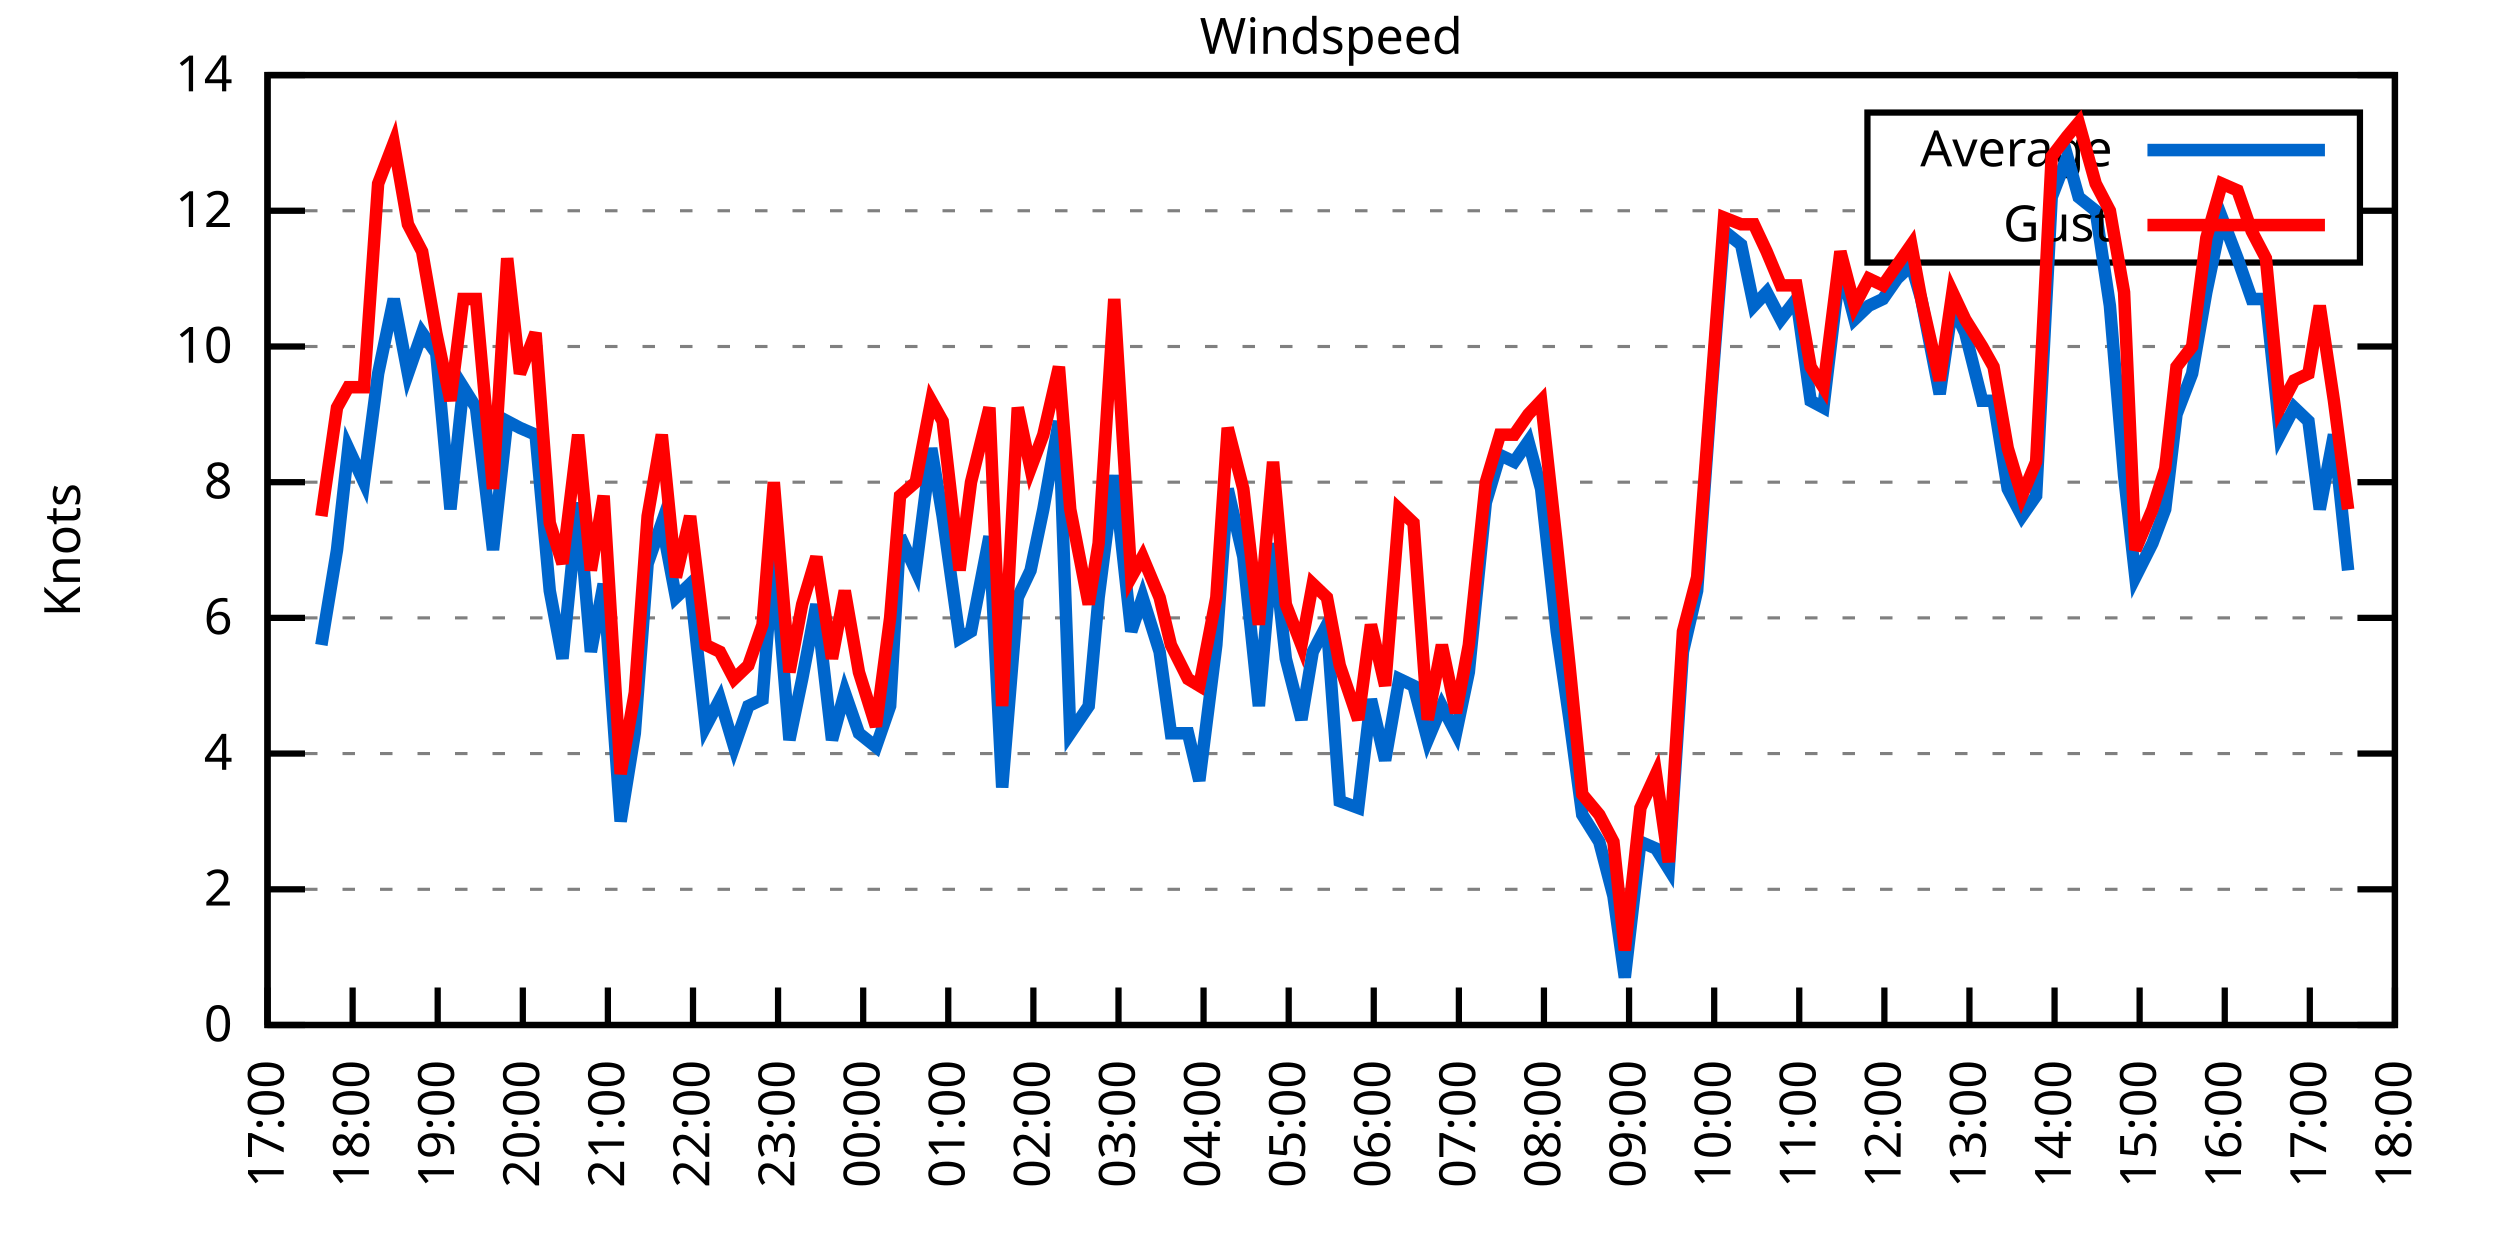
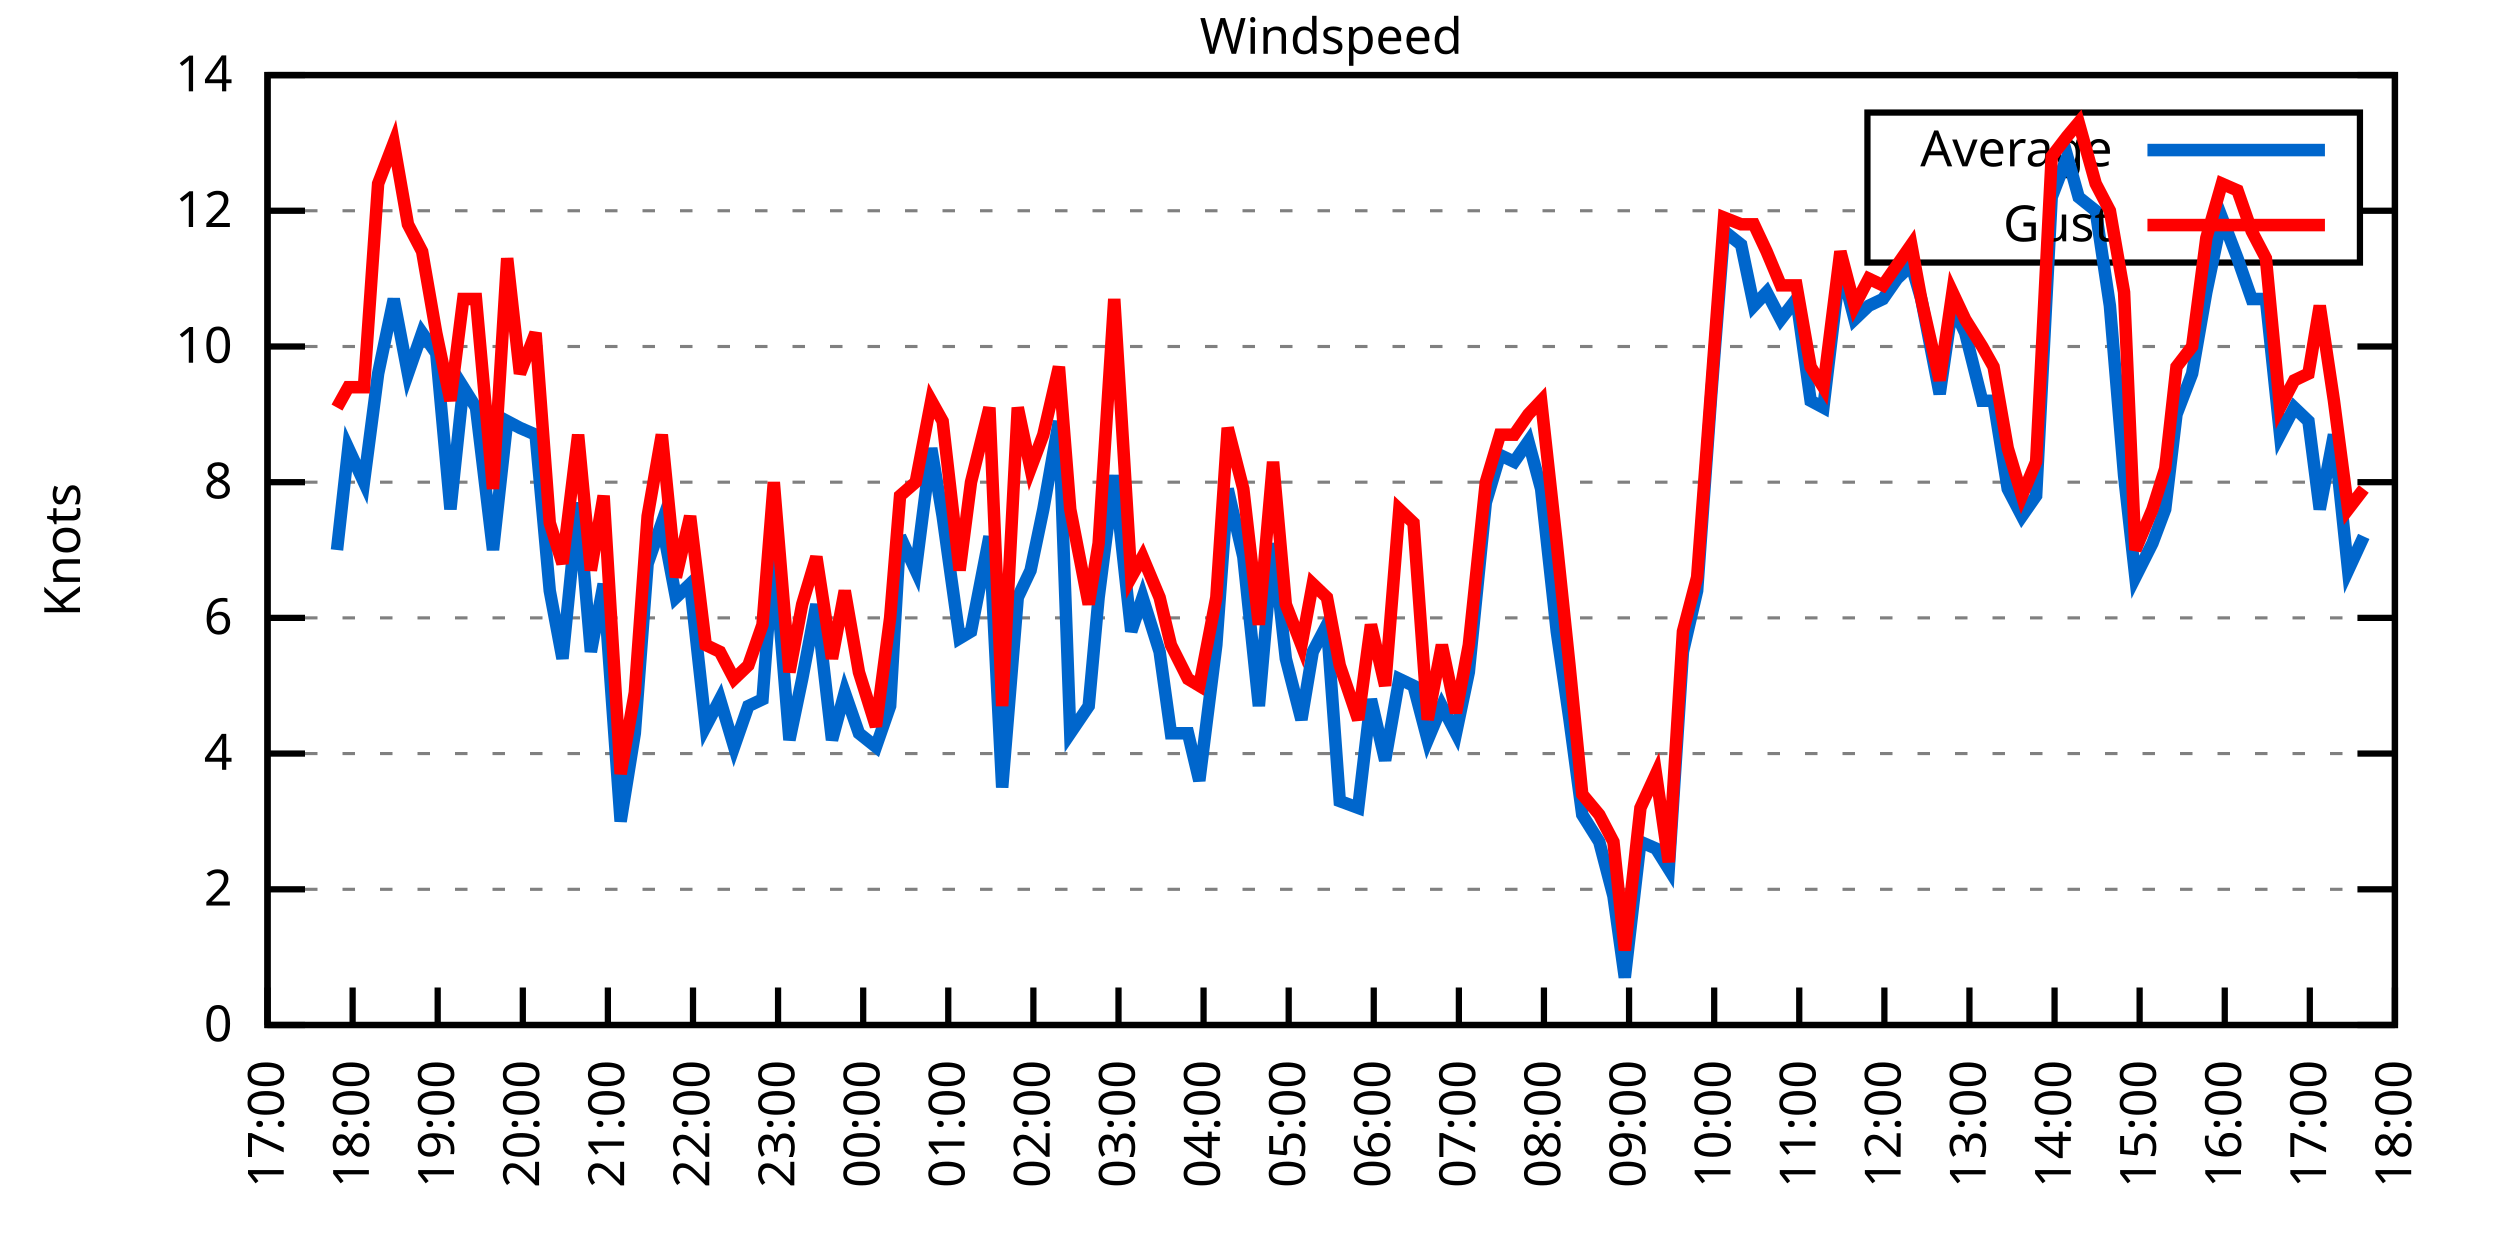
<svg xmlns="http://www.w3.org/2000/svg" xmlns:xlink="http://www.w3.org/1999/xlink" width="400" height="200" viewBox="0 0 400 200">
  <g id="gnuplot_canvas">
    <rect x="0" y="0" width="400" height="200" fill="none" />
    <defs>
      <circle id="gpDot" r="0.5" stroke-width="0.5" stroke="currentColor" />
      <path id="gpPt0" stroke-width="0.333" stroke="currentColor" d="M-1,0 h2 M0,-1 v2" />
      <path id="gpPt1" stroke-width="0.333" stroke="currentColor" d="M-1,-1 L1,1 M1,-1 L-1,1" />
      <path id="gpPt2" stroke-width="0.333" stroke="currentColor" d="M-1,0 L1,0 M0,-1 L0,1 M-1,-1 L1,1 M-1,1 L1,-1" />
      <rect id="gpPt3" stroke-width="0.333" stroke="currentColor" x="-1" y="-1" width="2" height="2" />
      <rect id="gpPt4" stroke-width="0.333" stroke="currentColor" fill="currentColor" x="-1" y="-1" width="2" height="2" />
      <circle id="gpPt5" stroke-width="0.333" stroke="currentColor" cx="0" cy="0" r="1" />
      <use xlink:href="#gpPt5" id="gpPt6" fill="currentColor" stroke="none" />
      <path id="gpPt7" stroke-width="0.333" stroke="currentColor" d="M0,-1.33 L-1.33,0.67 L1.33,0.67 z" />
      <use xlink:href="#gpPt7" id="gpPt8" fill="currentColor" stroke="none" />
      <use xlink:href="#gpPt7" id="gpPt9" stroke="currentColor" transform="rotate(180)" />
      <use xlink:href="#gpPt9" id="gpPt10" fill="currentColor" stroke="none" />
      <use xlink:href="#gpPt3" id="gpPt11" stroke="currentColor" transform="rotate(45)" />
      <use xlink:href="#gpPt11" id="gpPt12" fill="currentColor" stroke="none" />
      <path id="gpPt13" stroke-width="0.333" stroke="currentColor" d="M0,1.330 L1.265,0.411 L0.782,-1.067 L-0.782,-1.076 L-1.265,0.411 z" />
      <use xlink:href="#gpPt13" id="gpPt14" fill="currentColor" stroke="none" />
      <filter id="textbox" filterUnits="objectBoundingBox" x="0" y="0" height="1" width="1">
        <feFlood flood-color="white" flood-opacity="1" result="bgnd" />
        <feComposite in="SourceGraphic" in2="bgnd" operator="atop" />
      </filter>
      <filter id="greybox" filterUnits="objectBoundingBox" x="0" y="0" height="1" width="1">
        <feFlood flood-color="lightgrey" flood-opacity="1" result="grey" />
        <feComposite in="SourceGraphic" in2="grey" operator="atop" />
      </filter>
    </defs>
    <g fill="none" color="white" stroke="currentColor" stroke-width="1.00" stroke-linecap="butt" stroke-linejoin="miter">
</g>
    <g fill="none" color="black" stroke="currentColor" stroke-width="1.00" stroke-linecap="butt" stroke-linejoin="miter">
      <g stroke="none" shape-rendering="crispEdges">
        <polygon fill="rgb(255, 255, 255)" points="42.80,164.00 383.18,164.00 383.18,12.02 42.80,12.02 " />
      </g>
    </g>
    <g fill="none" color="black" stroke="currentColor" stroke-width="1.00" stroke-linecap="butt" stroke-linejoin="miter">
</g>
    <g fill="none" color="black" stroke="black" stroke-width="0.50" stroke-linecap="butt" stroke-linejoin="miter">
</g>
    <g fill="none" color="gray" stroke="currentColor" stroke-width="0.50" stroke-linecap="butt" stroke-linejoin="miter">
      <path stroke="gray" stroke-dasharray="2,4" class="gridline" d="M42.80,164.00 L383.19,164.00  " />
    </g>
    <g fill="none" color="gray" stroke="gray" stroke-width="1.00" stroke-linecap="butt" stroke-linejoin="miter">
</g>
    <g fill="none" color="black" stroke="currentColor" stroke-width="1.00" stroke-linecap="butt" stroke-linejoin="miter">
      <path stroke="black" d="M42.80,164.00 L48.80,164.00 M383.19,164.00 L377.19,164.00  " />
      <g transform="translate(37.20,166.60)" stroke="none" fill="black" font-family="Sans" font-size="8.00" text-anchor="end">
        <text>
          <tspan font-family="Sans"> 0</tspan>
        </text>
      </g>
    </g>
    <g fill="none" color="black" stroke="currentColor" stroke-width="1.00" stroke-linecap="butt" stroke-linejoin="miter">
</g>
    <g fill="none" color="black" stroke="black" stroke-width="0.50" stroke-linecap="butt" stroke-linejoin="miter">
</g>
    <g fill="none" color="gray" stroke="currentColor" stroke-width="0.50" stroke-linecap="butt" stroke-linejoin="miter">
      <path stroke="gray" stroke-dasharray="2,4" class="gridline" d="M42.80,142.29 L383.19,142.29  " />
    </g>
    <g fill="none" color="gray" stroke="gray" stroke-width="1.00" stroke-linecap="butt" stroke-linejoin="miter">
</g>
    <g fill="none" color="black" stroke="currentColor" stroke-width="1.00" stroke-linecap="butt" stroke-linejoin="miter">
      <path stroke="black" d="M42.80,142.29 L48.80,142.29 M383.19,142.29 L377.19,142.29  " />
      <g transform="translate(37.20,144.89)" stroke="none" fill="black" font-family="Sans" font-size="8.00" text-anchor="end">
        <text>
          <tspan font-family="Sans"> 2</tspan>
        </text>
      </g>
    </g>
    <g fill="none" color="black" stroke="currentColor" stroke-width="1.00" stroke-linecap="butt" stroke-linejoin="miter">
</g>
    <g fill="none" color="black" stroke="black" stroke-width="0.50" stroke-linecap="butt" stroke-linejoin="miter">
</g>
    <g fill="none" color="gray" stroke="currentColor" stroke-width="0.50" stroke-linecap="butt" stroke-linejoin="miter">
      <path stroke="gray" stroke-dasharray="2,4" class="gridline" d="M42.80,120.57 L383.19,120.57  " />
    </g>
    <g fill="none" color="gray" stroke="gray" stroke-width="1.00" stroke-linecap="butt" stroke-linejoin="miter">
</g>
    <g fill="none" color="black" stroke="currentColor" stroke-width="1.00" stroke-linecap="butt" stroke-linejoin="miter">
      <path stroke="black" d="M42.80,120.57 L48.80,120.57 M383.19,120.57 L377.19,120.57  " />
      <g transform="translate(37.20,123.17)" stroke="none" fill="black" font-family="Sans" font-size="8.00" text-anchor="end">
        <text>
          <tspan font-family="Sans"> 4</tspan>
        </text>
      </g>
    </g>
    <g fill="none" color="black" stroke="currentColor" stroke-width="1.00" stroke-linecap="butt" stroke-linejoin="miter">
</g>
    <g fill="none" color="black" stroke="black" stroke-width="0.50" stroke-linecap="butt" stroke-linejoin="miter">
</g>
    <g fill="none" color="gray" stroke="currentColor" stroke-width="0.50" stroke-linecap="butt" stroke-linejoin="miter">
      <path stroke="gray" stroke-dasharray="2,4" class="gridline" d="M42.80,98.86 L383.19,98.86  " />
    </g>
    <g fill="none" color="gray" stroke="gray" stroke-width="1.00" stroke-linecap="butt" stroke-linejoin="miter">
</g>
    <g fill="none" color="black" stroke="currentColor" stroke-width="1.00" stroke-linecap="butt" stroke-linejoin="miter">
      <path stroke="black" d="M42.80,98.86 L48.80,98.86 M383.19,98.86 L377.19,98.86  " />
      <g transform="translate(37.20,101.46)" stroke="none" fill="black" font-family="Sans" font-size="8.00" text-anchor="end">
        <text>
          <tspan font-family="Sans"> 6</tspan>
        </text>
      </g>
    </g>
    <g fill="none" color="black" stroke="currentColor" stroke-width="1.00" stroke-linecap="butt" stroke-linejoin="miter">
</g>
    <g fill="none" color="black" stroke="black" stroke-width="0.50" stroke-linecap="butt" stroke-linejoin="miter">
</g>
    <g fill="none" color="gray" stroke="currentColor" stroke-width="0.50" stroke-linecap="butt" stroke-linejoin="miter">
      <path stroke="gray" stroke-dasharray="2,4" class="gridline" d="M42.80,77.15 L383.19,77.15  " />
    </g>
    <g fill="none" color="gray" stroke="gray" stroke-width="1.00" stroke-linecap="butt" stroke-linejoin="miter">
</g>
    <g fill="none" color="black" stroke="currentColor" stroke-width="1.00" stroke-linecap="butt" stroke-linejoin="miter">
      <path stroke="black" d="M42.80,77.15 L48.80,77.15 M383.19,77.15 L377.19,77.15  " />
      <g transform="translate(37.20,79.75)" stroke="none" fill="black" font-family="Sans" font-size="8.00" text-anchor="end">
        <text>
          <tspan font-family="Sans"> 8</tspan>
        </text>
      </g>
    </g>
    <g fill="none" color="black" stroke="currentColor" stroke-width="1.00" stroke-linecap="butt" stroke-linejoin="miter">
</g>
    <g fill="none" color="black" stroke="black" stroke-width="0.50" stroke-linecap="butt" stroke-linejoin="miter">
</g>
    <g fill="none" color="gray" stroke="currentColor" stroke-width="0.50" stroke-linecap="butt" stroke-linejoin="miter">
      <path stroke="gray" stroke-dasharray="2,4" class="gridline" d="M42.80,55.44 L383.19,55.44  " />
    </g>
    <g fill="none" color="gray" stroke="gray" stroke-width="1.00" stroke-linecap="butt" stroke-linejoin="miter">
</g>
    <g fill="none" color="black" stroke="currentColor" stroke-width="1.00" stroke-linecap="butt" stroke-linejoin="miter">
      <path stroke="black" d="M42.80,55.44 L48.80,55.44 M383.19,55.44 L377.19,55.44  " />
      <g transform="translate(37.20,58.04)" stroke="none" fill="black" font-family="Sans" font-size="8.00" text-anchor="end">
        <text>
          <tspan font-family="Sans"> 10</tspan>
        </text>
      </g>
    </g>
    <g fill="none" color="black" stroke="currentColor" stroke-width="1.00" stroke-linecap="butt" stroke-linejoin="miter">
</g>
    <g fill="none" color="black" stroke="black" stroke-width="0.50" stroke-linecap="butt" stroke-linejoin="miter">
</g>
    <g fill="none" color="gray" stroke="currentColor" stroke-width="0.50" stroke-linecap="butt" stroke-linejoin="miter">
      <path stroke="gray" stroke-dasharray="2,4" class="gridline" d="M42.80,33.72 L298.79,33.72 M377.59,33.72 L383.19,33.72  " />
    </g>
    <g fill="none" color="gray" stroke="gray" stroke-width="1.00" stroke-linecap="butt" stroke-linejoin="miter">
</g>
    <g fill="none" color="black" stroke="currentColor" stroke-width="1.00" stroke-linecap="butt" stroke-linejoin="miter">
      <path stroke="black" d="M42.80,33.72 L48.80,33.72 M383.19,33.72 L377.19,33.72  " />
      <g transform="translate(37.20,36.32)" stroke="none" fill="black" font-family="Sans" font-size="8.00" text-anchor="end">
        <text>
          <tspan font-family="Sans"> 12</tspan>
        </text>
      </g>
    </g>
    <g fill="none" color="black" stroke="currentColor" stroke-width="1.00" stroke-linecap="butt" stroke-linejoin="miter">
</g>
    <g fill="none" color="black" stroke="black" stroke-width="0.50" stroke-linecap="butt" stroke-linejoin="miter">
</g>
    <g fill="none" color="gray" stroke="currentColor" stroke-width="0.50" stroke-linecap="butt" stroke-linejoin="miter">
      <path stroke="gray" stroke-dasharray="2,4" class="gridline" d="M42.80,12.01 L383.19,12.01  " />
    </g>
    <g fill="none" color="gray" stroke="gray" stroke-width="1.00" stroke-linecap="butt" stroke-linejoin="miter">
</g>
    <g fill="none" color="black" stroke="currentColor" stroke-width="1.00" stroke-linecap="butt" stroke-linejoin="miter">
      <path stroke="black" d="M42.80,12.01 L48.80,12.01 M383.19,12.01 L377.19,12.01  " />
      <g transform="translate(37.20,14.61)" stroke="none" fill="black" font-family="Sans" font-size="8.00" text-anchor="end">
        <text>
          <tspan font-family="Sans"> 14</tspan>
        </text>
      </g>
    </g>
    <g fill="none" color="black" stroke="currentColor" stroke-width="1.00" stroke-linecap="butt" stroke-linejoin="miter">
      <path stroke="black" d="M42.80,164.00 L42.80,158.00  " />
      <g transform="translate(45.40,169.60) rotate(270.00)" stroke="none" fill="black" font-family="Sans" font-size="8.00" text-anchor="end">
        <text>
          <tspan font-family="Sans">17:00</tspan>
        </text>
      </g>
    </g>
    <g fill="none" color="black" stroke="currentColor" stroke-width="1.00" stroke-linecap="butt" stroke-linejoin="miter">
      <path stroke="black" d="M56.42,164.00 L56.42,158.00  " />
      <g transform="translate(59.02,169.60) rotate(270.00)" stroke="none" fill="black" font-family="Sans" font-size="8.00" text-anchor="end">
        <text>
          <tspan font-family="Sans">18:00</tspan>
        </text>
      </g>
    </g>
    <g fill="none" color="black" stroke="currentColor" stroke-width="1.00" stroke-linecap="butt" stroke-linejoin="miter">
      <path stroke="black" d="M70.03,164.00 L70.03,158.00  " />
      <g transform="translate(72.63,169.60) rotate(270.00)" stroke="none" fill="black" font-family="Sans" font-size="8.00" text-anchor="end">
        <text>
          <tspan font-family="Sans">19:00</tspan>
        </text>
      </g>
    </g>
    <g fill="none" color="black" stroke="currentColor" stroke-width="1.00" stroke-linecap="butt" stroke-linejoin="miter">
      <path stroke="black" d="M83.65,164.00 L83.65,158.00  " />
      <g transform="translate(86.25,169.60) rotate(270.00)" stroke="none" fill="black" font-family="Sans" font-size="8.00" text-anchor="end">
        <text>
          <tspan font-family="Sans">20:00</tspan>
        </text>
      </g>
    </g>
    <g fill="none" color="black" stroke="currentColor" stroke-width="1.00" stroke-linecap="butt" stroke-linejoin="miter">
      <path stroke="black" d="M97.26,164.00 L97.26,158.00  " />
      <g transform="translate(99.86,169.60) rotate(270.00)" stroke="none" fill="black" font-family="Sans" font-size="8.00" text-anchor="end">
        <text>
          <tspan font-family="Sans">21:00</tspan>
        </text>
      </g>
    </g>
    <g fill="none" color="black" stroke="currentColor" stroke-width="1.00" stroke-linecap="butt" stroke-linejoin="miter">
      <path stroke="black" d="M110.88,164.00 L110.88,158.00  " />
      <g transform="translate(113.48,169.60) rotate(270.00)" stroke="none" fill="black" font-family="Sans" font-size="8.00" text-anchor="end">
        <text>
          <tspan font-family="Sans">22:00</tspan>
        </text>
      </g>
    </g>
    <g fill="none" color="black" stroke="currentColor" stroke-width="1.00" stroke-linecap="butt" stroke-linejoin="miter">
      <path stroke="black" d="M124.49,164.00 L124.49,158.00  " />
      <g transform="translate(127.09,169.60) rotate(270.00)" stroke="none" fill="black" font-family="Sans" font-size="8.00" text-anchor="end">
        <text>
          <tspan font-family="Sans">23:00</tspan>
        </text>
      </g>
    </g>
    <g fill="none" color="black" stroke="currentColor" stroke-width="1.00" stroke-linecap="butt" stroke-linejoin="miter">
      <path stroke="black" d="M138.11,164.00 L138.11,158.00  " />
      <g transform="translate(140.71,169.60) rotate(270.00)" stroke="none" fill="black" font-family="Sans" font-size="8.00" text-anchor="end">
        <text>
          <tspan font-family="Sans">00:00</tspan>
        </text>
      </g>
    </g>
    <g fill="none" color="black" stroke="currentColor" stroke-width="1.00" stroke-linecap="butt" stroke-linejoin="miter">
      <path stroke="black" d="M151.72,164.00 L151.72,158.00  " />
      <g transform="translate(154.32,169.60) rotate(270.00)" stroke="none" fill="black" font-family="Sans" font-size="8.00" text-anchor="end">
        <text>
          <tspan font-family="Sans">01:00</tspan>
        </text>
      </g>
    </g>
    <g fill="none" color="black" stroke="currentColor" stroke-width="1.00" stroke-linecap="butt" stroke-linejoin="miter">
      <path stroke="black" d="M165.34,164.00 L165.34,158.00  " />
      <g transform="translate(167.94,169.60) rotate(270.00)" stroke="none" fill="black" font-family="Sans" font-size="8.00" text-anchor="end">
        <text>
          <tspan font-family="Sans">02:00</tspan>
        </text>
      </g>
    </g>
    <g fill="none" color="black" stroke="currentColor" stroke-width="1.00" stroke-linecap="butt" stroke-linejoin="miter">
      <path stroke="black" d="M178.96,164.00 L178.96,158.00  " />
      <g transform="translate(181.56,169.60) rotate(270.00)" stroke="none" fill="black" font-family="Sans" font-size="8.00" text-anchor="end">
        <text>
          <tspan font-family="Sans">03:00</tspan>
        </text>
      </g>
    </g>
    <g fill="none" color="black" stroke="currentColor" stroke-width="1.00" stroke-linecap="butt" stroke-linejoin="miter">
      <path stroke="black" d="M192.57,164.00 L192.57,158.00  " />
      <g transform="translate(195.17,169.60) rotate(270.00)" stroke="none" fill="black" font-family="Sans" font-size="8.00" text-anchor="end">
        <text>
          <tspan font-family="Sans">04:00</tspan>
        </text>
      </g>
    </g>
    <g fill="none" color="black" stroke="currentColor" stroke-width="1.00" stroke-linecap="butt" stroke-linejoin="miter">
      <path stroke="black" d="M206.19,164.00 L206.19,158.00  " />
      <g transform="translate(208.79,169.60) rotate(270.00)" stroke="none" fill="black" font-family="Sans" font-size="8.00" text-anchor="end">
        <text>
          <tspan font-family="Sans">05:00</tspan>
        </text>
      </g>
    </g>
    <g fill="none" color="black" stroke="currentColor" stroke-width="1.00" stroke-linecap="butt" stroke-linejoin="miter">
      <path stroke="black" d="M219.80,164.00 L219.80,158.00  " />
      <g transform="translate(222.40,169.60) rotate(270.00)" stroke="none" fill="black" font-family="Sans" font-size="8.00" text-anchor="end">
        <text>
          <tspan font-family="Sans">06:00</tspan>
        </text>
      </g>
    </g>
    <g fill="none" color="black" stroke="currentColor" stroke-width="1.00" stroke-linecap="butt" stroke-linejoin="miter">
      <path stroke="black" d="M233.42,164.00 L233.42,158.00  " />
      <g transform="translate(236.02,169.60) rotate(270.00)" stroke="none" fill="black" font-family="Sans" font-size="8.00" text-anchor="end">
        <text>
          <tspan font-family="Sans">07:00</tspan>
        </text>
      </g>
    </g>
    <g fill="none" color="black" stroke="currentColor" stroke-width="1.00" stroke-linecap="butt" stroke-linejoin="miter">
      <path stroke="black" d="M247.03,164.00 L247.03,158.00  " />
      <g transform="translate(249.63,169.60) rotate(270.00)" stroke="none" fill="black" font-family="Sans" font-size="8.00" text-anchor="end">
        <text>
          <tspan font-family="Sans">08:00</tspan>
        </text>
      </g>
    </g>
    <g fill="none" color="black" stroke="currentColor" stroke-width="1.00" stroke-linecap="butt" stroke-linejoin="miter">
      <path stroke="black" d="M260.65,164.00 L260.65,158.00  " />
      <g transform="translate(263.25,169.60) rotate(270.00)" stroke="none" fill="black" font-family="Sans" font-size="8.00" text-anchor="end">
        <text>
          <tspan font-family="Sans">09:00</tspan>
        </text>
      </g>
    </g>
    <g fill="none" color="black" stroke="currentColor" stroke-width="1.00" stroke-linecap="butt" stroke-linejoin="miter">
      <path stroke="black" d="M274.27,164.00 L274.27,158.00  " />
      <g transform="translate(276.87,169.60) rotate(270.00)" stroke="none" fill="black" font-family="Sans" font-size="8.00" text-anchor="end">
        <text>
          <tspan font-family="Sans">10:00</tspan>
        </text>
      </g>
    </g>
    <g fill="none" color="black" stroke="currentColor" stroke-width="1.00" stroke-linecap="butt" stroke-linejoin="miter">
      <path stroke="black" d="M287.88,164.00 L287.88,158.00  " />
      <g transform="translate(290.48,169.60) rotate(270.00)" stroke="none" fill="black" font-family="Sans" font-size="8.00" text-anchor="end">
        <text>
          <tspan font-family="Sans">11:00</tspan>
        </text>
      </g>
    </g>
    <g fill="none" color="black" stroke="currentColor" stroke-width="1.00" stroke-linecap="butt" stroke-linejoin="miter">
      <path stroke="black" d="M301.50,164.00 L301.50,158.00  " />
      <g transform="translate(304.10,169.60) rotate(270.00)" stroke="none" fill="black" font-family="Sans" font-size="8.00" text-anchor="end">
        <text>
          <tspan font-family="Sans">12:00</tspan>
        </text>
      </g>
    </g>
    <g fill="none" color="black" stroke="currentColor" stroke-width="1.00" stroke-linecap="butt" stroke-linejoin="miter">
      <path stroke="black" d="M315.11,164.00 L315.11,158.00  " />
      <g transform="translate(317.71,169.60) rotate(270.00)" stroke="none" fill="black" font-family="Sans" font-size="8.00" text-anchor="end">
        <text>
          <tspan font-family="Sans">13:00</tspan>
        </text>
      </g>
    </g>
    <g fill="none" color="black" stroke="currentColor" stroke-width="1.00" stroke-linecap="butt" stroke-linejoin="miter">
      <path stroke="black" d="M328.73,164.00 L328.73,158.00  " />
      <g transform="translate(331.33,169.60) rotate(270.00)" stroke="none" fill="black" font-family="Sans" font-size="8.00" text-anchor="end">
        <text>
          <tspan font-family="Sans">14:00</tspan>
        </text>
      </g>
    </g>
    <g fill="none" color="black" stroke="currentColor" stroke-width="1.00" stroke-linecap="butt" stroke-linejoin="miter">
      <path stroke="black" d="M342.34,164.00 L342.34,158.00  " />
      <g transform="translate(344.94,169.60) rotate(270.00)" stroke="none" fill="black" font-family="Sans" font-size="8.00" text-anchor="end">
        <text>
          <tspan font-family="Sans">15:00</tspan>
        </text>
      </g>
    </g>
    <g fill="none" color="black" stroke="currentColor" stroke-width="1.00" stroke-linecap="butt" stroke-linejoin="miter">
      <path stroke="black" d="M355.96,164.00 L355.96,158.00  " />
      <g transform="translate(358.56,169.60) rotate(270.00)" stroke="none" fill="black" font-family="Sans" font-size="8.00" text-anchor="end">
        <text>
          <tspan font-family="Sans">16:00</tspan>
        </text>
      </g>
    </g>
    <g fill="none" color="black" stroke="currentColor" stroke-width="1.00" stroke-linecap="butt" stroke-linejoin="miter">
      <path stroke="black" d="M369.57,164.00 L369.57,158.00  " />
      <g transform="translate(372.17,169.60) rotate(270.00)" stroke="none" fill="black" font-family="Sans" font-size="8.00" text-anchor="end">
        <text>
          <tspan font-family="Sans">17:00</tspan>
        </text>
      </g>
    </g>
    <g fill="none" color="black" stroke="currentColor" stroke-width="1.00" stroke-linecap="butt" stroke-linejoin="miter">
      <path stroke="black" d="M383.19,164.00 L383.19,158.00  " />
      <g transform="translate(385.79,169.60) rotate(270.00)" stroke="none" fill="black" font-family="Sans" font-size="8.00" text-anchor="end">
        <text>
          <tspan font-family="Sans">18:00</tspan>
        </text>
      </g>
    </g>
    <g fill="none" color="black" stroke="currentColor" stroke-width="1.00" stroke-linecap="butt" stroke-linejoin="miter">
</g>
    <g fill="none" color="black" stroke="currentColor" stroke-width="1.00" stroke-linecap="butt" stroke-linejoin="miter">
      <path stroke="black" d="M42.80,12.01 L42.80,164.00 L383.19,164.00 L383.19,12.01 L42.80,12.01 Z  " />
    </g>
    <g fill="none" color="black" stroke="currentColor" stroke-width="1.00" stroke-linecap="butt" stroke-linejoin="miter">
</g>
    <g fill="none" color="black" stroke="currentColor" stroke-width="1.00" stroke-linecap="butt" stroke-linejoin="miter">
      <path stroke="black" d="M298.79,42.01 L298.79,18.01 L377.59,18.01 L377.59,42.01 L298.79,42.01 Z  " />
    </g>
    <g id="Windspeed_plot_1">
      <g fill="none" color="white" stroke="black" stroke-width="2.00" stroke-linecap="butt" stroke-linejoin="miter">
</g>
      <g fill="none" color="black" stroke="currentColor" stroke-width="2.00" stroke-linecap="butt" stroke-linejoin="miter">
        <g transform="translate(337.99,26.61)" stroke="none" fill="black" font-family="Sans" font-size="8.00" text-anchor="end">
          <text>
            <tspan font-family="Sans">Average</tspan>
          </text>
        </g>
      </g>
      <g fill="none" color="black" stroke="currentColor" stroke-width="2.00" stroke-linecap="butt" stroke-linejoin="miter">
-         <path stroke="rgb(  0, 102, 204)" d="M343.59,24.01 L371.99,24.01 M51.42,103.20 L53.92,88.00 L55.73,71.72 L58.23,77.15 L60.50,59.78 L63.00,47.84   L65.27,59.78 L67.54,53.26 L69.80,56.52 L72.07,81.49 L74.12,61.95 L76.16,65.21 L78.88,88.00 L81.15,67.38   L83.19,68.46 L85.69,69.55 L87.96,94.52 L90.00,105.38 L92.50,80.41 L94.54,104.29 L96.58,93.43 L99.30,131.43   L101.57,117.32 L103.62,90.18 L105.89,83.66 L108.15,95.60 L110.42,93.43 L112.92,116.23 L115.19,111.89 L117.46,119.49   L119.73,112.97 L122.00,111.89 L123.81,88.00 L126.31,118.40 L128.35,108.63 L130.62,96.69 L133.12,118.40 L135.16,110.80   L137.43,117.32 L140.15,119.49 L142.42,112.97 L144.01,85.83 L146.51,91.26 L149.00,71.72 L150.82,82.58 L153.54,102.12   L155.36,101.03 L158.31,85.83 L160.35,126.00 L162.84,95.60 L164.89,91.26 L166.93,81.49 L169.43,67.38 L171.24,117.32   L174.19,112.97 L175.78,95.60 L178.28,76.06 L181.00,101.03 L182.81,95.60 L185.54,104.29 L187.35,117.32 L190.08,117.32   L191.89,124.92 L194.61,103.20 L196.43,78.23 L198.93,89.09 L201.42,112.97 L203.69,86.92 L205.73,105.38 L208.23,115.15   L210.04,104.29 L212.31,99.95 L214.36,128.17 L217.31,129.26 L219.35,111.89 L221.62,121.66 L223.89,108.63 L226.16,109.72   L228.43,118.40 L230.70,112.97 L232.96,117.32 L235.01,107.55 L237.73,80.41 L240.00,72.81 L242.27,73.89 L244.54,70.63   L246.58,78.23 L249.08,101.03 L251.12,115.15 L253.16,130.35 L255.88,134.69 L258.15,143.37 L259.97,156.40 L262.47,134.69   L264.96,135.77 L267.00,139.03 L269.27,104.29 L271.54,94.52 L273.81,63.04 L275.85,36.98 L278.58,39.15 L280.62,48.92   L282.66,46.75 L284.93,51.09 L287.43,47.84 L289.70,64.12 L291.74,65.21 L294.46,42.41 L296.73,51.09 L299.00,48.92   L301.27,47.84 L303.54,44.58 L305.81,42.41 L307.40,47.84 L310.35,63.04 L312.39,48.92 L314.43,53.26 L317.15,64.12   L318.97,64.12 L321.24,78.23 L323.51,82.58 L325.78,79.32 L328.27,31.55 L330.77,25.04 L332.59,31.55 L335.31,33.72   L337.58,48.92 L339.85,76.06 L341.66,92.35 L344.39,86.92 L346.43,81.49 L348.24,66.29 L350.74,59.78 L353.01,46.75   L355.50,34.81 L358.00,41.32 L360.27,47.84 L362.54,47.84 L364.81,69.55 L367.08,65.21 L369.35,67.38 L371.16,81.49   L373.43,69.55 L375.70,91.26  " />
+         <path stroke="rgb(  0, 102, 204)" d="M343.59,24.01 L371.99,24.01 M53.92,88.00 L55.73,71.72 L58.23,77.15 L60.50,59.78 L63.00,47.84 L65.27,59.78   L67.54,53.26 L69.80,56.52 L72.07,81.49 L74.12,61.95 L76.16,65.21 L78.88,88.00 L81.15,67.38 L83.19,68.46   L85.69,69.55 L87.96,94.52 L90.00,105.38 L92.50,80.41 L94.54,104.29 L96.58,93.43 L99.30,131.43 L101.57,117.32   L103.62,90.18 L105.89,83.66 L108.15,95.60 L110.42,93.43 L112.92,116.23 L115.19,111.89 L117.46,119.49 L119.73,112.97   L122.00,111.89 L123.81,88.00 L126.31,118.40 L128.35,108.63 L130.62,96.69 L133.12,118.40 L135.16,110.80 L137.43,117.32   L140.15,119.49 L142.42,112.97 L144.01,85.83 L146.51,91.26 L149.00,71.72 L150.82,82.58 L153.54,102.12 L155.36,101.03   L158.31,85.83 L160.35,126.00 L162.84,95.60 L164.89,91.26 L166.93,81.49 L169.43,67.38 L171.24,117.32 L174.19,112.97   L175.78,95.60 L178.28,76.06 L181.00,101.03 L182.81,95.60 L185.54,104.29 L187.35,117.32 L190.08,117.32 L191.89,124.92   L194.61,103.20 L196.43,78.23 L198.93,89.09 L201.42,112.97 L203.69,86.92 L205.73,105.38 L208.23,115.15 L210.04,104.29   L212.31,99.95 L214.36,128.17 L217.31,129.26 L219.35,111.89 L221.62,121.66 L223.89,108.63 L226.16,109.72 L228.43,118.40   L230.70,112.97 L232.96,117.32 L235.01,107.55 L237.73,80.41 L240.00,72.81 L242.27,73.89 L244.54,70.63 L246.58,78.23   L249.08,101.03 L251.12,115.15 L253.16,130.35 L255.88,134.69 L258.15,143.37 L259.97,156.40 L262.47,134.69 L264.96,135.77   L267.00,139.03 L269.27,104.29 L271.54,94.52 L273.81,63.04 L275.85,36.98 L278.58,39.15 L280.62,48.92 L282.66,46.75   L284.93,51.09 L287.43,47.84 L289.70,64.12 L291.74,65.21 L294.46,42.41 L296.73,51.09 L299.00,48.92 L301.27,47.84   L303.54,44.58 L305.81,42.41 L307.40,47.84 L310.35,63.04 L312.39,48.92 L314.43,53.26 L317.15,64.12 L318.97,64.12   L321.24,78.23 L323.51,82.58 L325.78,79.32 L328.27,31.55 L330.77,25.04 L332.59,31.55 L335.31,33.72 L337.58,48.92   L339.85,76.06 L341.66,92.35 L344.39,86.92 L346.43,81.49 L348.24,66.29 L350.74,59.78 L353.01,46.75 L355.50,34.81   L358.00,41.32 L360.27,47.84 L362.54,47.84 L364.81,69.55 L367.08,65.21 L369.35,67.38 L371.16,81.49 L373.43,69.55   L375.70,91.26 L378.20,85.83  " />
      </g>
    </g>
    <g id="Windspeed_plot_2">
      <g fill="none" color="black" stroke="currentColor" stroke-width="2.00" stroke-linecap="butt" stroke-linejoin="miter">
        <g transform="translate(337.99,38.61)" stroke="none" fill="black" font-family="Sans" font-size="8.00" text-anchor="end">
          <text>
            <tspan font-family="Sans">Gust</tspan>
          </text>
        </g>
      </g>
      <g fill="none" color="black" stroke="currentColor" stroke-width="2.00" stroke-linecap="butt" stroke-linejoin="miter">
-         <path stroke="rgb(255,   0,   0)" d="M343.59,36.01 L371.99,36.01 M51.42,82.58 L53.92,65.21 L55.73,61.95 L58.23,61.95 L60.50,29.38 L63.00,22.87   L65.27,35.89 L67.54,40.24 L69.80,53.26 L72.07,64.12 L74.12,47.84 L76.16,47.84 L78.88,78.23 L81.15,41.32   L83.19,59.78 L85.69,53.26 L87.96,83.66 L90.00,90.18 L92.50,69.55 L94.54,91.26 L96.58,79.32 L99.30,123.83   L101.57,110.80 L103.62,82.58 L105.89,69.55 L108.15,92.35 L110.42,82.58 L112.92,103.20 L115.19,104.29 L117.46,108.63   L119.73,106.46 L122.00,99.95 L123.81,77.15 L126.31,107.55 L128.35,96.69 L130.62,89.09 L133.12,105.38 L135.16,94.52   L137.43,107.55 L140.15,116.23 L142.42,98.86 L144.01,79.32 L146.51,77.15 L149.00,64.12 L150.82,67.38 L153.54,91.26   L155.36,77.15 L158.31,65.21 L160.35,112.97 L162.84,65.21 L164.89,74.98 L166.93,69.55 L169.43,58.69 L171.24,81.49   L174.19,96.69 L175.78,86.92 L178.28,47.84 L181.00,92.35 L182.81,89.09 L185.54,95.60 L187.35,103.20 L190.08,108.63   L191.89,109.72 L194.61,95.60 L196.43,68.46 L198.93,78.23 L201.42,99.95 L203.69,73.89 L205.73,96.69 L208.23,103.20   L210.04,93.43 L212.31,95.60 L214.36,106.46 L217.31,115.15 L219.35,99.95 L221.62,109.72 L223.89,81.49 L226.16,83.66   L228.43,115.15 L230.70,103.20 L232.96,114.06 L235.01,103.20 L237.73,77.15 L240.00,69.55 L242.27,69.55 L244.54,66.29   L246.58,64.12 L249.08,86.92 L251.12,106.46 L253.16,127.09 L255.88,130.35 L258.15,134.69 L259.97,152.06 L262.47,129.26   L264.96,123.83 L267.00,137.94 L269.27,101.03 L271.54,92.35 L273.81,61.95 L275.85,34.81 L278.58,35.89 L280.62,35.89   L282.66,40.24 L284.93,45.66 L287.43,45.66 L289.70,58.69 L291.74,61.95 L294.46,40.24 L296.73,48.92 L299.00,44.58   L301.27,45.66 L303.54,42.41 L305.81,39.15 L307.40,47.84 L310.35,60.86 L312.39,46.75 L314.43,51.09 L317.15,55.44   L318.97,58.69 L321.24,71.72 L323.51,79.32 L325.78,73.89 L328.27,25.04 L330.77,21.78 L332.59,19.61 L335.31,29.38   L337.58,33.72 L339.85,46.75 L341.66,88.00 L344.39,81.49 L346.43,74.98 L348.24,58.69 L350.74,55.44 L353.01,38.07   L355.50,29.38 L358.00,30.47 L360.27,36.98 L362.54,41.32 L364.81,65.21 L367.08,60.86 L369.35,59.78 L371.16,48.92   L373.43,64.12 L375.70,81.49  " />
+         <path stroke="rgb(255,   0,   0)" d="M343.59,36.01 L371.99,36.01 M53.92,65.21 L55.73,61.95 L58.23,61.95 L60.50,29.38 L63.00,22.87 L65.27,35.89   L67.54,40.24 L69.80,53.26 L72.07,64.12 L74.12,47.84 L76.16,47.84 L78.88,78.23 L81.15,41.32 L83.19,59.78   L85.69,53.26 L87.96,83.66 L90.00,90.18 L92.50,69.55 L94.54,91.26 L96.58,79.32 L99.30,123.83 L101.57,110.80   L103.62,82.58 L105.89,69.55 L108.15,92.35 L110.42,82.58 L112.92,103.20 L115.19,104.29 L117.46,108.63 L119.73,106.46   L122.00,99.95 L123.81,77.15 L126.31,107.55 L128.35,96.69 L130.62,89.09 L133.12,105.38 L135.16,94.52 L137.43,107.55   L140.15,116.23 L142.42,98.86 L144.01,79.32 L146.51,77.15 L149.00,64.12 L150.82,67.38 L153.54,91.26 L155.36,77.15   L158.31,65.21 L160.35,112.97 L162.84,65.21 L164.89,74.98 L166.93,69.55 L169.43,58.69 L171.24,81.49 L174.19,96.69   L175.78,86.92 L178.28,47.84 L181.00,92.35 L182.81,89.09 L185.54,95.60 L187.35,103.20 L190.08,108.63 L191.89,109.72   L194.61,95.60 L196.43,68.46 L198.93,78.23 L201.42,99.95 L203.69,73.89 L205.73,96.69 L208.23,103.20 L210.04,93.43   L212.31,95.60 L214.36,106.46 L217.31,115.15 L219.35,99.95 L221.62,109.72 L223.89,81.49 L226.16,83.66 L228.43,115.15   L230.70,103.20 L232.96,114.06 L235.01,103.20 L237.73,77.15 L240.00,69.55 L242.27,69.55 L244.54,66.29 L246.58,64.12   L249.08,86.92 L251.12,106.46 L253.16,127.09 L255.88,130.35 L258.15,134.69 L259.97,152.06 L262.47,129.26 L264.96,123.83   L267.00,137.94 L269.27,101.03 L271.54,92.35 L273.81,61.95 L275.85,34.81 L278.58,35.89 L280.62,35.89 L282.66,40.24   L284.93,45.66 L287.43,45.66 L289.70,58.69 L291.74,61.95 L294.46,40.24 L296.73,48.92 L299.00,44.58 L301.27,45.66   L303.54,42.41 L305.81,39.15 L307.40,47.84 L310.35,60.86 L312.39,46.75 L314.43,51.09 L317.15,55.44 L318.97,58.69   L321.24,71.72 L323.51,79.32 L325.78,73.89 L328.27,25.04 L330.77,21.78 L332.59,19.61 L335.31,29.38 L337.58,33.72   L339.85,46.75 L341.66,88.00 L344.39,81.49 L346.43,74.98 L348.24,58.69 L350.74,55.44 L353.01,38.07 L355.50,29.38   L358.00,30.47 L360.27,36.98 L362.54,41.32 L364.81,65.21 L367.08,60.86 L369.35,59.78 L371.16,48.92 L373.43,64.12   L375.70,81.49 L378.20,78.23  " />
      </g>
    </g>
    <g fill="none" color="black" stroke="currentColor" stroke-width="2.00" stroke-linecap="butt" stroke-linejoin="miter">
</g>
    <g fill="none" color="black" stroke="black" stroke-width="1.00" stroke-linecap="butt" stroke-linejoin="miter">
</g>
    <g fill="none" color="black" stroke="currentColor" stroke-width="1.00" stroke-linecap="butt" stroke-linejoin="miter">
      <path stroke="black" d="M42.80,12.01 L42.80,164.00 L383.19,164.00 L383.19,12.01 L42.80,12.01 Z  " />
      <g transform="translate(12.80,88.01) rotate(270.00)" stroke="none" fill="black" font-family="Sans" font-size="8.00" text-anchor="middle">
        <text>
          <tspan font-family="Sans">Knots</tspan>
        </text>
      </g>
    </g>
    <g fill="none" color="black" stroke="currentColor" stroke-width="1.00" stroke-linecap="butt" stroke-linejoin="miter">
</g>
    <g fill="none" color="black" stroke="currentColor" stroke-width="1.00" stroke-linecap="butt" stroke-linejoin="miter">
      <g transform="translate(212.99,8.61)" stroke="none" fill="black" font-family="Sans" font-size="8.00" text-anchor="middle">
        <text>
          <tspan font-family="Sans">Windspeed</tspan>
        </text>
      </g>
    </g>
    <g fill="none" color="black" stroke="currentColor" stroke-width="1.00" stroke-linecap="butt" stroke-linejoin="miter">
</g>
  </g>
</svg>
